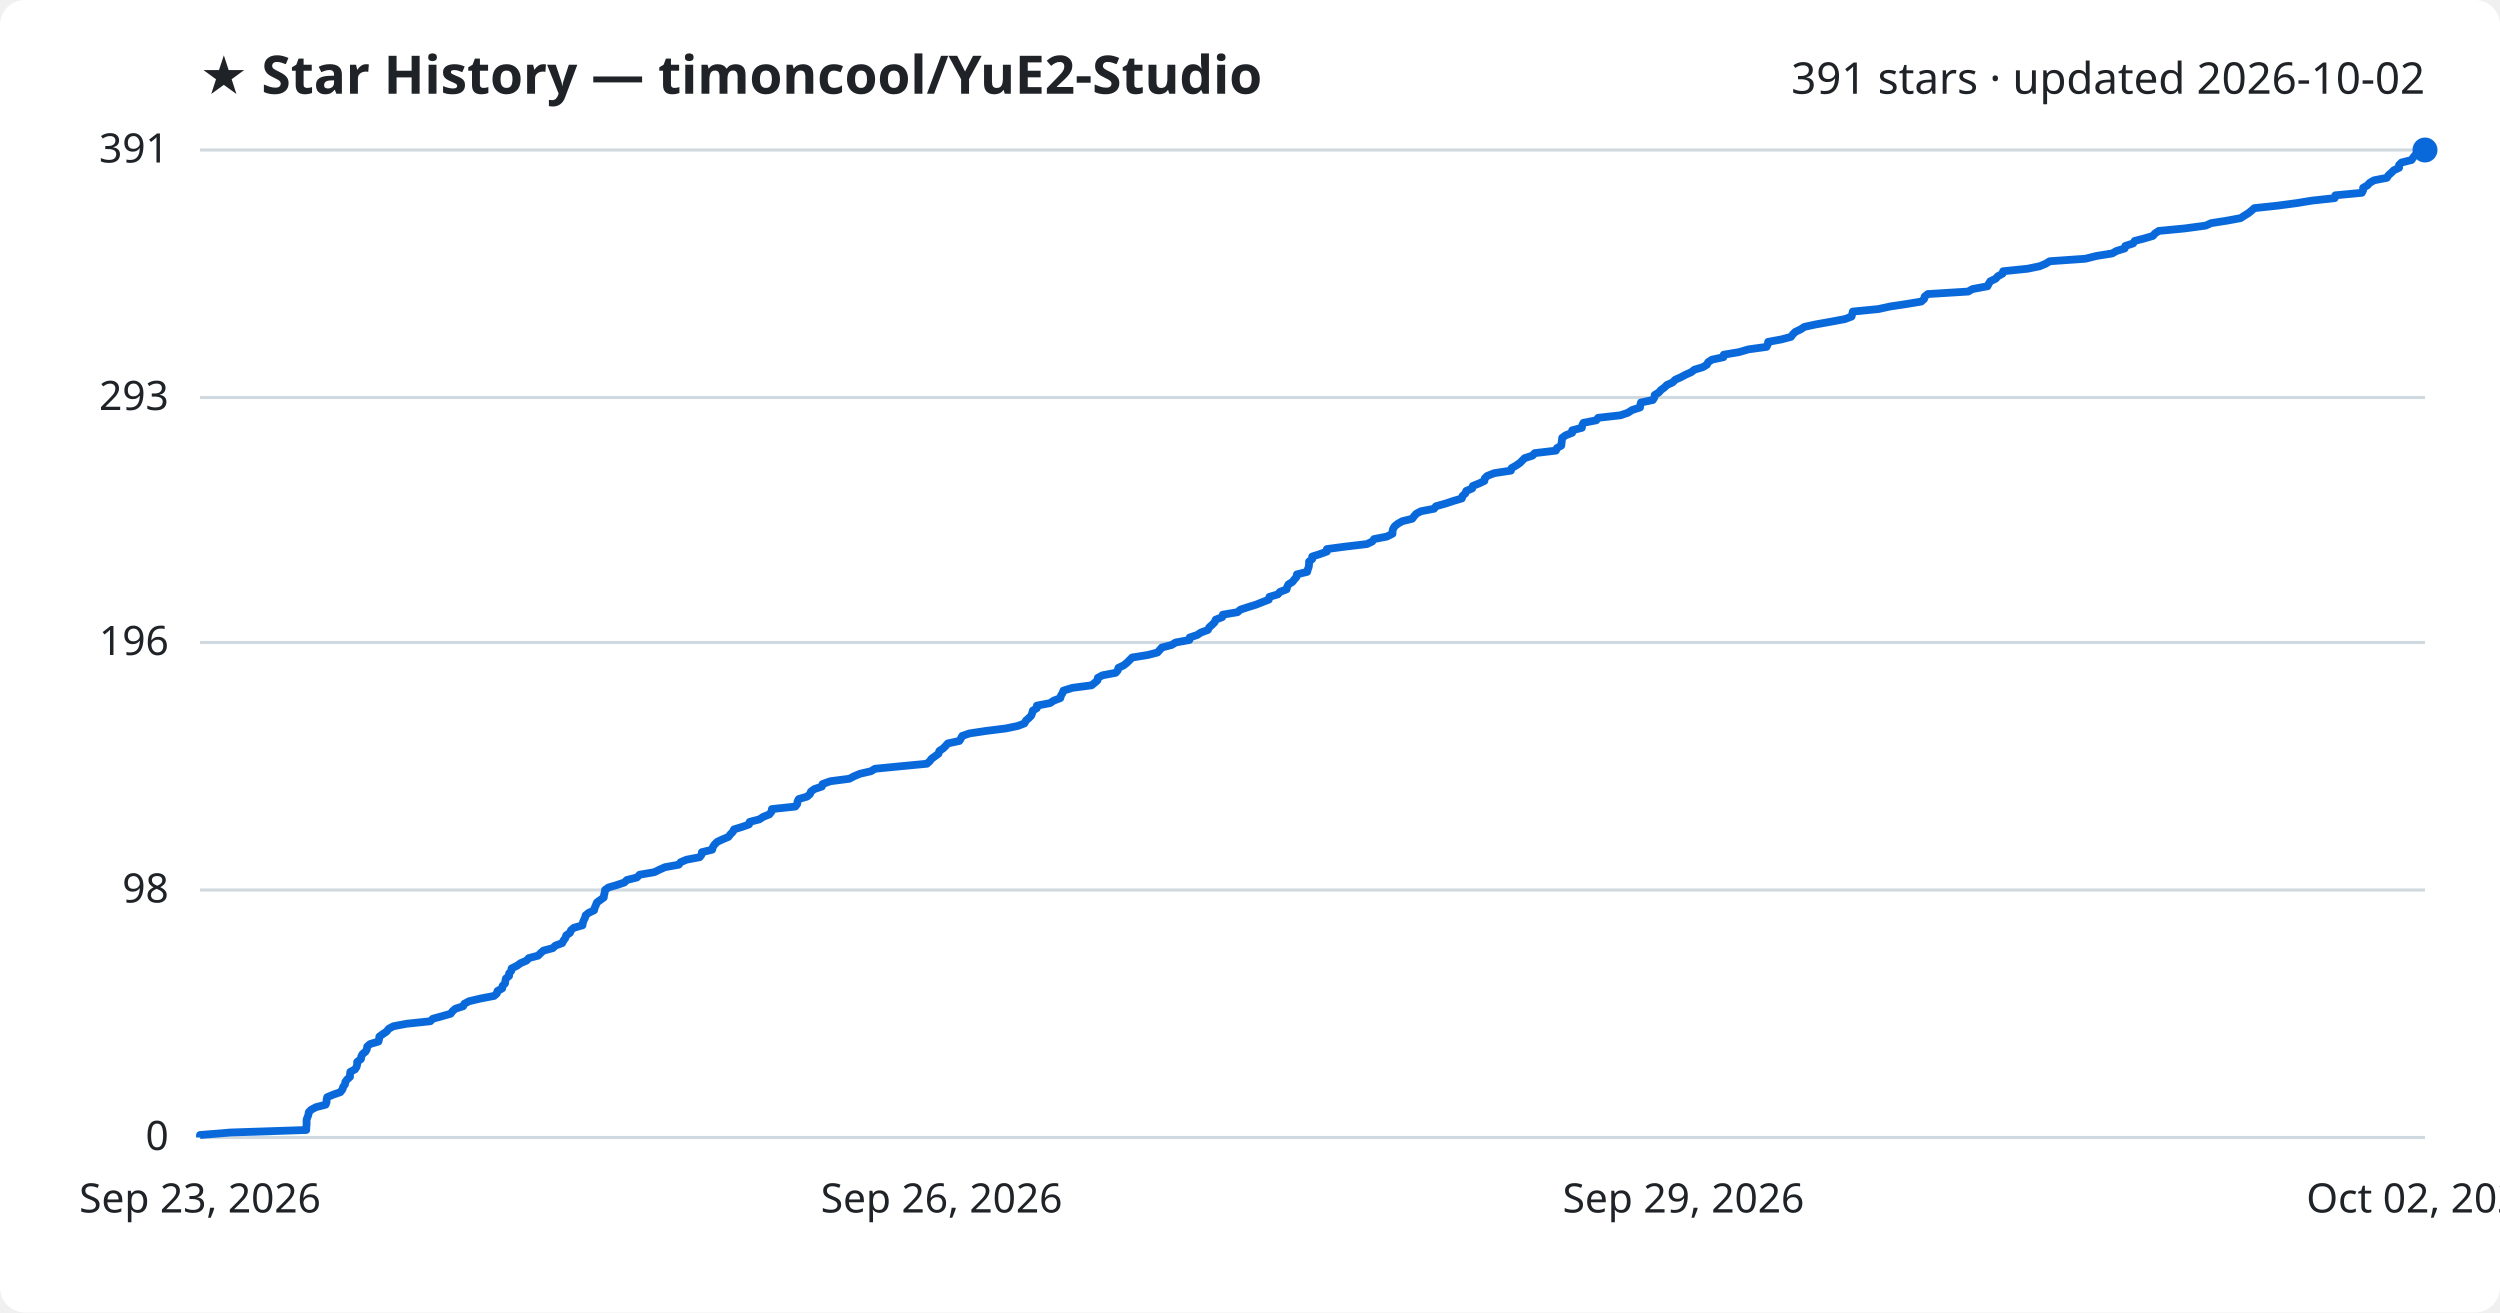
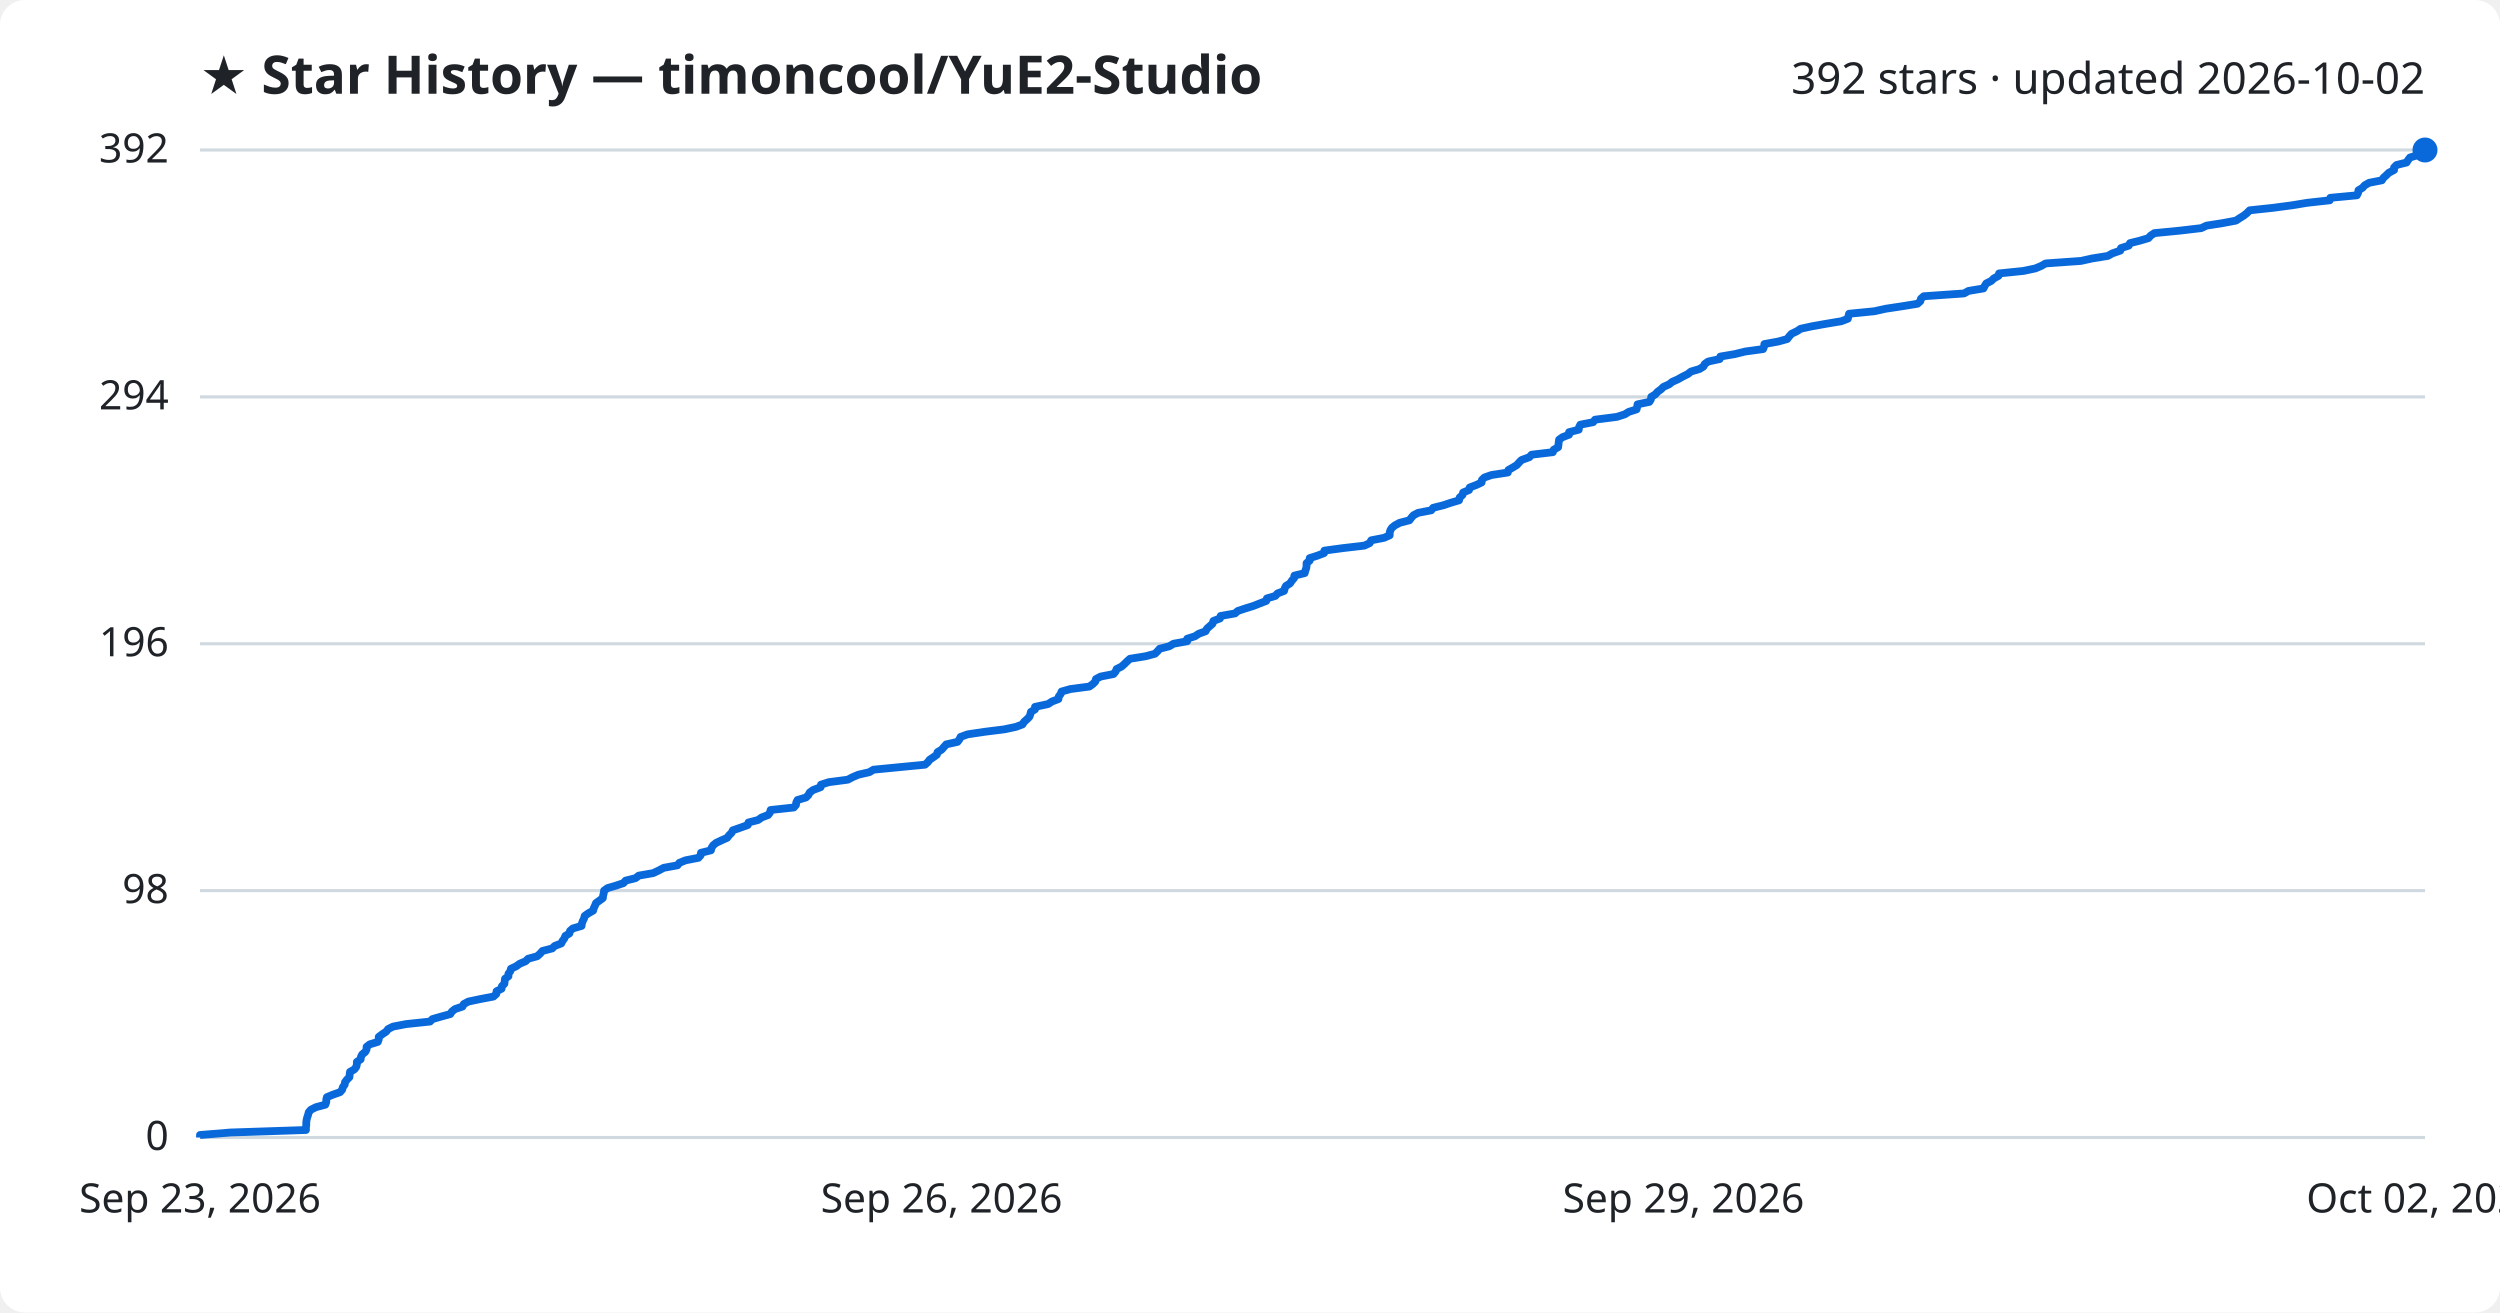
<svg xmlns="http://www.w3.org/2000/svg" viewBox="0 0 800 420" font-family="Segoe UI, sans-serif">
  <rect width="800" height="420" fill="#ffffff" rx="8" />
  <text x="64" y="30" fill="#1f2328" font-size="17" font-weight="700">★ Star History — timoncool/YuE2-Studio</text>
-   <text x="776" y="30" fill="#1f2328" font-size="14" text-anchor="end">391 stars · updated 2026-10-02</text>
+   <text x="776" y="30" fill="#1f2328" font-size="14" text-anchor="end">392 stars · updated 2026-10-02</text>
  <line x1="64" y1="364.0" x2="776" y2="364.0" stroke="#d1d9e0" stroke-width="1" />
  <text x="54" y="368.0" fill="#1f2328" font-size="13" text-anchor="end">0</text>
-   <line x1="64" y1="284.8" x2="776" y2="284.8" stroke="#d1d9e0" stroke-width="1" />
-   <text x="54" y="288.8" fill="#1f2328" font-size="13" text-anchor="end">98</text>
-   <line x1="64" y1="205.6" x2="776" y2="205.6" stroke="#d1d9e0" stroke-width="1" />
-   <text x="54" y="209.6" fill="#1f2328" font-size="13" text-anchor="end">196</text>
-   <line x1="64" y1="127.2" x2="776" y2="127.2" stroke="#d1d9e0" stroke-width="1" />
-   <text x="54" y="131.2" fill="#1f2328" font-size="13" text-anchor="end">293</text>
+   <line x1="64" y1="285.0" x2="776" y2="285.0" stroke="#d1d9e0" stroke-width="1" />
+   <text x="54" y="289.0" fill="#1f2328" font-size="13" text-anchor="end">98</text>
+   <line x1="64" y1="206.0" x2="776" y2="206.0" stroke="#d1d9e0" stroke-width="1" />
+   <text x="54" y="210.0" fill="#1f2328" font-size="13" text-anchor="end">196</text>
+   <line x1="64" y1="127.0" x2="776" y2="127.0" stroke="#d1d9e0" stroke-width="1" />
+   <text x="54" y="131.0" fill="#1f2328" font-size="13" text-anchor="end">294</text>
  <line x1="64" y1="48.0" x2="776" y2="48.0" stroke="#d1d9e0" stroke-width="1" />
-   <text x="54" y="52.0" fill="#1f2328" font-size="13" text-anchor="end">391</text>
-   <path d="M64.0,364.0 L64.0,363.2 L73.8,362.4 L98.0,361.6 L98.0,360.8 L98.1,360.0 L98.1,359.2 L98.1,358.3 L98.4,357.5 L98.7,356.7 L98.8,355.9 L99.6,355.1 L101.1,354.3 L104.2,353.5 L104.5,352.7 L104.5,351.9 L104.7,351.1 L106.6,350.3 L108.9,349.5 L109.6,348.6 L109.8,347.8 L110.4,347.0 L110.5,346.2 L111.1,345.4 L112.0,344.6 L112.0,343.8 L112.1,343.0 L113.6,342.2 L114.1,341.4 L114.3,340.6 L114.3,339.8 L115.5,338.9 L115.6,338.1 L116.0,337.3 L117.0,336.5 L117.4,335.7 L117.5,334.9 L118.4,334.1 L121.1,333.3 L121.3,332.5 L121.4,331.7 L122.5,330.9 L123.7,330.1 L124.4,329.2 L125.9,328.4 L130.1,327.6 L137.7,326.8 L138.5,326.0 L141.4,325.2 L144.2,324.4 L144.8,323.6 L145.7,322.8 L148.2,322.0 L148.6,321.2 L150.1,320.4 L153.9,319.5 L158.1,318.7 L159.0,317.9 L159.2,317.1 L160.7,316.3 L160.8,315.5 L161.6,314.7 L161.7,313.9 L161.9,313.1 L162.9,312.3 L162.9,311.5 L163.6,310.7 L163.7,309.9 L165.5,309.0 L166.6,308.2 L168.5,307.4 L169.2,306.6 L172.2,305.8 L173.0,305.0 L173.9,304.2 L176.9,303.4 L177.7,302.6 L179.9,301.8 L180.3,301.0 L180.9,300.2 L181.2,299.3 L182.4,298.5 L182.7,297.7 L183.6,296.9 L186.4,296.1 L186.5,295.3 L186.8,294.5 L187.2,293.7 L187.4,292.9 L188.4,292.1 L190.1,291.3 L190.3,290.5 L190.7,289.6 L191.0,288.8 L192.1,288.0 L193.2,287.2 L193.3,286.4 L193.5,285.6 L193.6,284.8 L194.7,284.0 L197.4,283.2 L199.8,282.4 L200.6,281.6 L203.8,280.8 L204.7,279.9 L209.4,279.1 L211.0,278.3 L212.8,277.5 L217.2,276.7 L217.8,275.9 L219.7,275.1 L223.9,274.3 L224.5,273.5 L224.6,272.7 L227.9,271.9 L228.1,271.1 L228.6,270.3 L229.5,269.4 L231.2,268.6 L233.1,267.8 L233.7,267.0 L234.5,266.2 L234.9,265.4 L237.5,264.6 L239.7,263.8 L239.9,263.0 L243.0,262.2 L244.2,261.4 L246.2,260.6 L246.9,259.7 L247.0,258.9 L254.5,258.1 L255.1,257.3 L255.2,256.5 L255.6,255.7 L258.3,254.9 L259.2,254.1 L259.5,253.3 L260.6,252.5 L263.0,251.7 L263.2,250.9 L265.7,250.0 L271.8,249.2 L273.3,248.4 L275.2,247.6 L278.7,246.8 L280.0,246.0 L288.2,245.2 L296.6,244.4 L297.5,243.6 L298.1,242.8 L299.2,242.0 L300.3,241.2 L300.6,240.3 L301.8,239.5 L302.6,238.7 L303.3,237.9 L307.0,237.1 L307.5,236.3 L307.9,235.5 L310.2,234.7 L315.5,233.9 L321.9,233.1 L325.7,232.3 L327.8,231.5 L328.3,230.6 L329.2,229.8 L330.0,229.0 L330.3,228.2 L330.5,227.4 L331.8,226.6 L331.8,225.8 L336.0,225.0 L337.2,224.2 L339.3,223.4 L339.5,222.6 L340.0,221.8 L340.3,221.0 L343.2,220.1 L349.3,219.3 L350.3,218.5 L351.2,217.7 L351.3,216.9 L352.8,216.1 L357.0,215.3 L357.7,214.5 L357.9,213.7 L359.6,212.9 L360.6,212.1 L361.4,211.3 L362.3,210.4 L367.3,209.6 L370.4,208.8 L371.1,208.0 L371.8,207.2 L374.9,206.4 L376.2,205.6 L380.6,204.8 L380.7,204.0 L383.1,203.2 L384.3,202.4 L386.5,201.6 L387.0,200.7 L387.9,199.9 L388.7,199.1 L389.0,198.3 L391.1,197.5 L391.3,196.7 L396.0,195.9 L396.9,195.1 L399.3,194.3 L401.9,193.5 L403.9,192.7 L406.0,191.9 L406.2,191.0 L408.9,190.2 L409.6,189.4 L411.7,188.6 L411.9,187.8 L412.3,187.0 L413.6,186.2 L414.2,185.4 L414.9,184.6 L415.0,183.8 L418.3,183.0 L418.5,182.2 L418.8,181.4 L418.9,180.5 L418.9,179.7 L419.9,178.9 L419.9,178.1 L422.4,177.3 L424.6,176.5 L424.6,175.7 L430.6,174.9 L437.4,174.1 L439.1,173.3 L439.7,172.5 L443.8,171.7 L445.6,170.8 L445.6,170.0 L445.8,169.2 L446.3,168.4 L447.3,167.6 L448.7,166.8 L451.9,166.0 L452.5,165.2 L453.2,164.4 L454.7,163.6 L458.9,162.8 L459.5,162.0 L462.7,161.1 L465.1,160.3 L467.8,159.5 L468.0,158.7 L468.9,157.9 L469.2,157.1 L471.1,156.3 L471.3,155.5 L473.3,154.7 L475.0,153.9 L475.1,153.1 L475.9,152.3 L478.2,151.4 L483.5,150.6 L483.7,149.8 L485.1,149.0 L486.3,148.2 L487.1,147.4 L487.9,146.6 L490.4,145.8 L491.1,145.0 L497.9,144.2 L498.2,143.4 L499.6,142.6 L499.7,141.7 L499.8,140.9 L499.9,140.1 L501.0,139.3 L503.1,138.5 L503.1,137.7 L506.2,136.9 L506.3,136.1 L506.7,135.3 L510.8,134.5 L511.4,133.7 L518.5,132.9 L520.9,132.1 L522.3,131.2 L524.8,130.4 L524.9,129.6 L525.1,128.8 L528.9,128.0 L529.4,127.2 L529.5,126.4 L530.8,125.6 L531.5,124.8 L532.6,124.0 L533.4,123.2 L535.2,122.4 L536.1,121.5 L537.9,120.7 L539.4,119.9 L541.2,119.1 L542.2,118.3 L544.9,117.5 L546.2,116.7 L546.6,115.9 L547.8,115.1 L551.5,114.3 L551.6,113.5 L556.4,112.7 L559.5,111.8 L565.3,111.0 L565.7,110.2 L565.8,109.4 L570.1,108.6 L573.1,107.8 L573.7,107.0 L574.5,106.2 L576.2,105.4 L577.4,104.6 L581.1,103.8 L585.6,103.0 L590.4,102.1 L592.5,101.3 L592.7,100.5 L592.9,99.7 L601.1,98.9 L604.7,98.1 L610.0,97.3 L614.8,96.5 L615.7,95.7 L615.9,94.9 L616.9,94.1 L629.8,93.3 L631.2,92.5 L636.0,91.6 L636.4,90.8 L636.9,90.0 L638.6,89.2 L639.3,88.4 L640.8,87.6 L641.0,86.8 L648.8,86.0 L652.7,85.2 L654.6,84.4 L655.9,83.6 L667.3,82.8 L670.9,81.9 L675.9,81.1 L677.3,80.3 L679.9,79.5 L680.1,78.7 L682.6,77.9 L683.1,77.1 L686.2,76.3 L688.9,75.5 L689.6,74.7 L690.8,73.9 L699.1,73.1 L705.8,72.2 L707.6,71.4 L712.7,70.6 L717.0,69.8 L718.2,69.0 L719.5,68.2 L720.5,67.4 L721.4,66.6 L728.9,65.8 L734.9,65.0 L739.8,64.2 L747.1,63.4 L747.3,62.5 L755.8,61.7 L756.2,60.9 L756.2,60.1 L757.6,59.3 L758.3,58.5 L759.7,57.7 L763.8,56.9 L764.3,56.1 L765.2,55.3 L766.0,54.5 L767.7,53.7 L767.7,52.8 L768.5,52.0 L771.7,51.2 L772.2,50.4 L772.9,49.6 L775.4,48.8 L776.0,48.0 L776.0,48.0" fill="none" stroke="#0969da" stroke-width="2.5" stroke-linejoin="round" />
+   <text x="54" y="52.0" fill="#1f2328" font-size="13" text-anchor="end">392</text>
+   <path d="M64.0,364.0 L64.0,363.2 L73.8,362.4 L97.9,361.6 L97.9,360.8 L98.0,360.0 L98.0,359.2 L98.1,358.4 L98.3,357.6 L98.6,356.7 L98.8,355.9 L99.5,355.1 L101.1,354.3 L104.1,353.5 L104.4,352.7 L104.4,351.9 L104.6,351.1 L106.5,350.3 L108.8,349.5 L109.5,348.7 L109.7,347.9 L110.3,347.1 L110.4,346.3 L111.0,345.5 L111.8,344.7 L111.9,343.8 L112.0,343.0 L113.4,342.2 L114.0,341.4 L114.2,340.6 L114.2,339.8 L115.4,339.0 L115.5,338.2 L115.9,337.4 L116.9,336.6 L117.3,335.8 L117.3,335.0 L118.3,334.2 L120.9,333.4 L121.2,332.6 L121.2,331.8 L122.4,330.9 L123.6,330.1 L124.2,329.3 L125.8,328.5 L130.0,327.7 L137.6,326.9 L138.4,326.1 L141.2,325.3 L144.1,324.5 L144.6,323.7 L145.6,322.9 L148.0,322.1 L148.4,321.3 L149.9,320.5 L153.7,319.7 L157.9,318.9 L158.8,318.1 L158.9,317.2 L160.5,316.4 L160.6,315.6 L161.4,314.8 L161.5,314.0 L161.6,313.2 L162.7,312.4 L162.7,311.6 L163.3,310.8 L163.5,310.0 L165.2,309.2 L166.3,308.4 L168.2,307.6 L169.0,306.8 L171.9,306.0 L172.8,305.2 L173.6,304.3 L176.7,303.5 L177.5,302.7 L179.6,301.9 L180.0,301.1 L180.6,300.3 L180.9,299.5 L182.2,298.7 L182.4,297.9 L183.3,297.1 L186.1,296.3 L186.2,295.5 L186.5,294.7 L186.9,293.9 L187.1,293.1 L188.2,292.3 L189.8,291.4 L190.0,290.6 L190.4,289.8 L190.7,289.0 L191.8,288.2 L192.9,287.4 L193.0,286.6 L193.2,285.8 L193.3,285.0 L194.4,284.2 L197.1,283.4 L199.5,282.6 L200.2,281.8 L203.4,281.0 L204.4,280.2 L209.0,279.4 L210.7,278.6 L212.4,277.7 L216.8,276.9 L217.4,276.1 L219.4,275.3 L223.5,274.5 L224.2,273.7 L224.3,272.9 L227.5,272.1 L227.7,271.3 L228.2,270.5 L229.2,269.7 L230.9,268.9 L232.7,268.1 L233.3,267.3 L234.1,266.5 L234.5,265.7 L237.1,264.8 L239.3,264.0 L239.5,263.2 L242.6,262.4 L243.7,261.6 L245.8,260.8 L246.4,260.0 L246.6,259.2 L254.0,258.4 L254.7,257.6 L254.8,256.8 L255.2,256.0 L257.9,255.2 L258.7,254.4 L259.1,253.6 L260.2,252.8 L262.6,251.9 L262.7,251.1 L265.2,250.3 L271.3,249.5 L272.8,248.7 L274.7,247.9 L278.2,247.1 L279.5,246.3 L287.7,245.5 L296.0,244.7 L296.9,243.9 L297.5,243.1 L298.7,242.3 L299.8,241.5 L300.0,240.7 L301.3,239.9 L302.0,239.1 L302.8,238.2 L306.4,237.4 L307.0,236.6 L307.4,235.8 L309.6,235.0 L314.9,234.2 L321.3,233.4 L325.1,232.6 L327.2,231.8 L327.7,231.0 L328.6,230.2 L329.4,229.4 L329.7,228.6 L329.9,227.8 L331.2,227.0 L331.2,226.2 L335.4,225.3 L336.6,224.5 L338.7,223.7 L338.8,222.9 L339.4,222.1 L339.7,221.3 L342.5,220.5 L348.6,219.7 L349.7,218.9 L350.5,218.1 L350.7,217.3 L352.2,216.5 L356.3,215.7 L357.0,214.9 L357.3,214.1 L358.9,213.3 L359.9,212.4 L360.7,211.6 L361.6,210.8 L366.6,210.0 L369.6,209.2 L370.4,208.4 L371.1,207.6 L374.2,206.8 L375.5,206.0 L379.9,205.2 L379.9,204.4 L382.4,203.6 L383.6,202.8 L385.8,202.0 L386.2,201.2 L387.1,200.4 L388.0,199.6 L388.3,198.7 L390.4,197.9 L390.6,197.1 L395.2,196.3 L396.1,195.5 L398.5,194.7 L401.1,193.9 L403.1,193.1 L405.2,192.3 L405.4,191.5 L408.1,190.7 L408.8,189.9 L410.9,189.1 L411.1,188.3 L411.5,187.5 L412.8,186.7 L413.4,185.8 L414.1,185.0 L414.2,184.2 L417.5,183.4 L417.7,182.6 L418.0,181.8 L418.1,181.0 L418.1,180.2 L419.1,179.4 L419.1,178.6 L421.6,177.8 L423.7,177.0 L423.8,176.2 L429.7,175.4 L436.6,174.6 L438.3,173.8 L438.8,172.9 L442.9,172.1 L444.7,171.3 L444.7,170.5 L444.9,169.7 L445.4,168.9 L446.4,168.1 L447.9,167.3 L451.0,166.5 L451.6,165.7 L452.3,164.9 L453.8,164.1 L458.0,163.3 L458.6,162.5 L461.8,161.7 L464.2,160.9 L466.9,160.1 L467.1,159.2 L468.0,158.4 L468.2,157.6 L470.1,156.8 L470.3,156.0 L472.4,155.2 L474.1,154.4 L474.2,153.6 L475.0,152.8 L477.3,152.0 L482.5,151.2 L482.7,150.4 L484.1,149.6 L485.4,148.8 L486.1,148.0 L486.9,147.2 L489.4,146.3 L490.1,145.5 L496.9,144.7 L497.2,143.9 L498.6,143.1 L498.7,142.3 L498.8,141.5 L498.9,140.7 L500.0,139.9 L502.1,139.1 L502.1,138.3 L505.2,137.5 L505.3,136.7 L505.7,135.9 L509.8,135.1 L510.4,134.3 L517.4,133.4 L519.9,132.6 L521.2,131.8 L523.7,131.0 L523.9,130.2 L524.0,129.4 L527.8,128.6 L528.3,127.8 L528.4,127.0 L529.7,126.2 L530.4,125.4 L531.5,124.6 L532.3,123.8 L534.1,123.0 L535.1,122.2 L536.9,121.4 L538.3,120.6 L540.1,119.7 L541.1,118.9 L543.8,118.1 L545.1,117.3 L545.5,116.5 L546.6,115.7 L550.3,114.9 L550.5,114.1 L555.2,113.3 L558.4,112.5 L564.2,111.7 L564.5,110.9 L564.6,110.1 L569.0,109.3 L571.9,108.5 L572.5,107.7 L573.3,106.8 L575.0,106.0 L576.2,105.2 L579.9,104.4 L584.4,103.6 L589.2,102.8 L591.3,102.0 L591.5,101.2 L591.7,100.4 L599.8,99.6 L603.4,98.8 L608.7,98.0 L613.6,97.2 L614.5,96.4 L614.7,95.6 L615.6,94.8 L628.5,93.9 L629.9,93.1 L634.7,92.3 L635.1,91.5 L635.6,90.7 L637.2,89.9 L638.0,89.1 L639.5,88.3 L639.7,87.5 L647.5,86.7 L651.3,85.9 L653.2,85.1 L654.6,84.3 L665.9,83.5 L669.5,82.7 L674.5,81.9 L675.9,81.1 L678.5,80.2 L678.7,79.4 L681.2,78.6 L681.6,77.8 L684.8,77.0 L687.5,76.2 L688.2,75.4 L689.4,74.6 L697.6,73.8 L704.4,73.0 L706.1,72.2 L711.2,71.4 L715.5,70.6 L716.7,69.8 L718.0,69.0 L719.0,68.2 L719.9,67.3 L727.4,66.5 L733.4,65.7 L738.3,64.9 L745.5,64.1 L745.7,63.3 L754.2,62.5 L754.6,61.7 L754.7,60.9 L756.0,60.1 L756.7,59.3 L758.1,58.5 L762.2,57.7 L762.7,56.9 L763.6,56.1 L764.4,55.3 L766.1,54.4 L766.1,53.6 L766.9,52.8 L770.1,52.0 L770.6,51.2 L771.2,50.4 L773.8,49.6 L774.3,48.8 L776.0,48.0 L776.0,48.0" fill="none" stroke="#0969da" stroke-width="2.5" stroke-linejoin="round" />
  <circle cx="776.0" cy="48.0" r="4" fill="#0969da" />
  <text x="64.0" y="388" fill="#1f2328" font-size="13" text-anchor="middle">Sep 23, 2026</text>
  <text x="301.3" y="388" fill="#1f2328" font-size="13" text-anchor="middle">Sep 26, 2026</text>
  <text x="538.7" y="388" fill="#1f2328" font-size="13" text-anchor="middle">Sep 29, 2026</text>
  <text x="776.0" y="388" fill="#1f2328" font-size="13" text-anchor="middle">Oct 02, 2026</text>
</svg>
